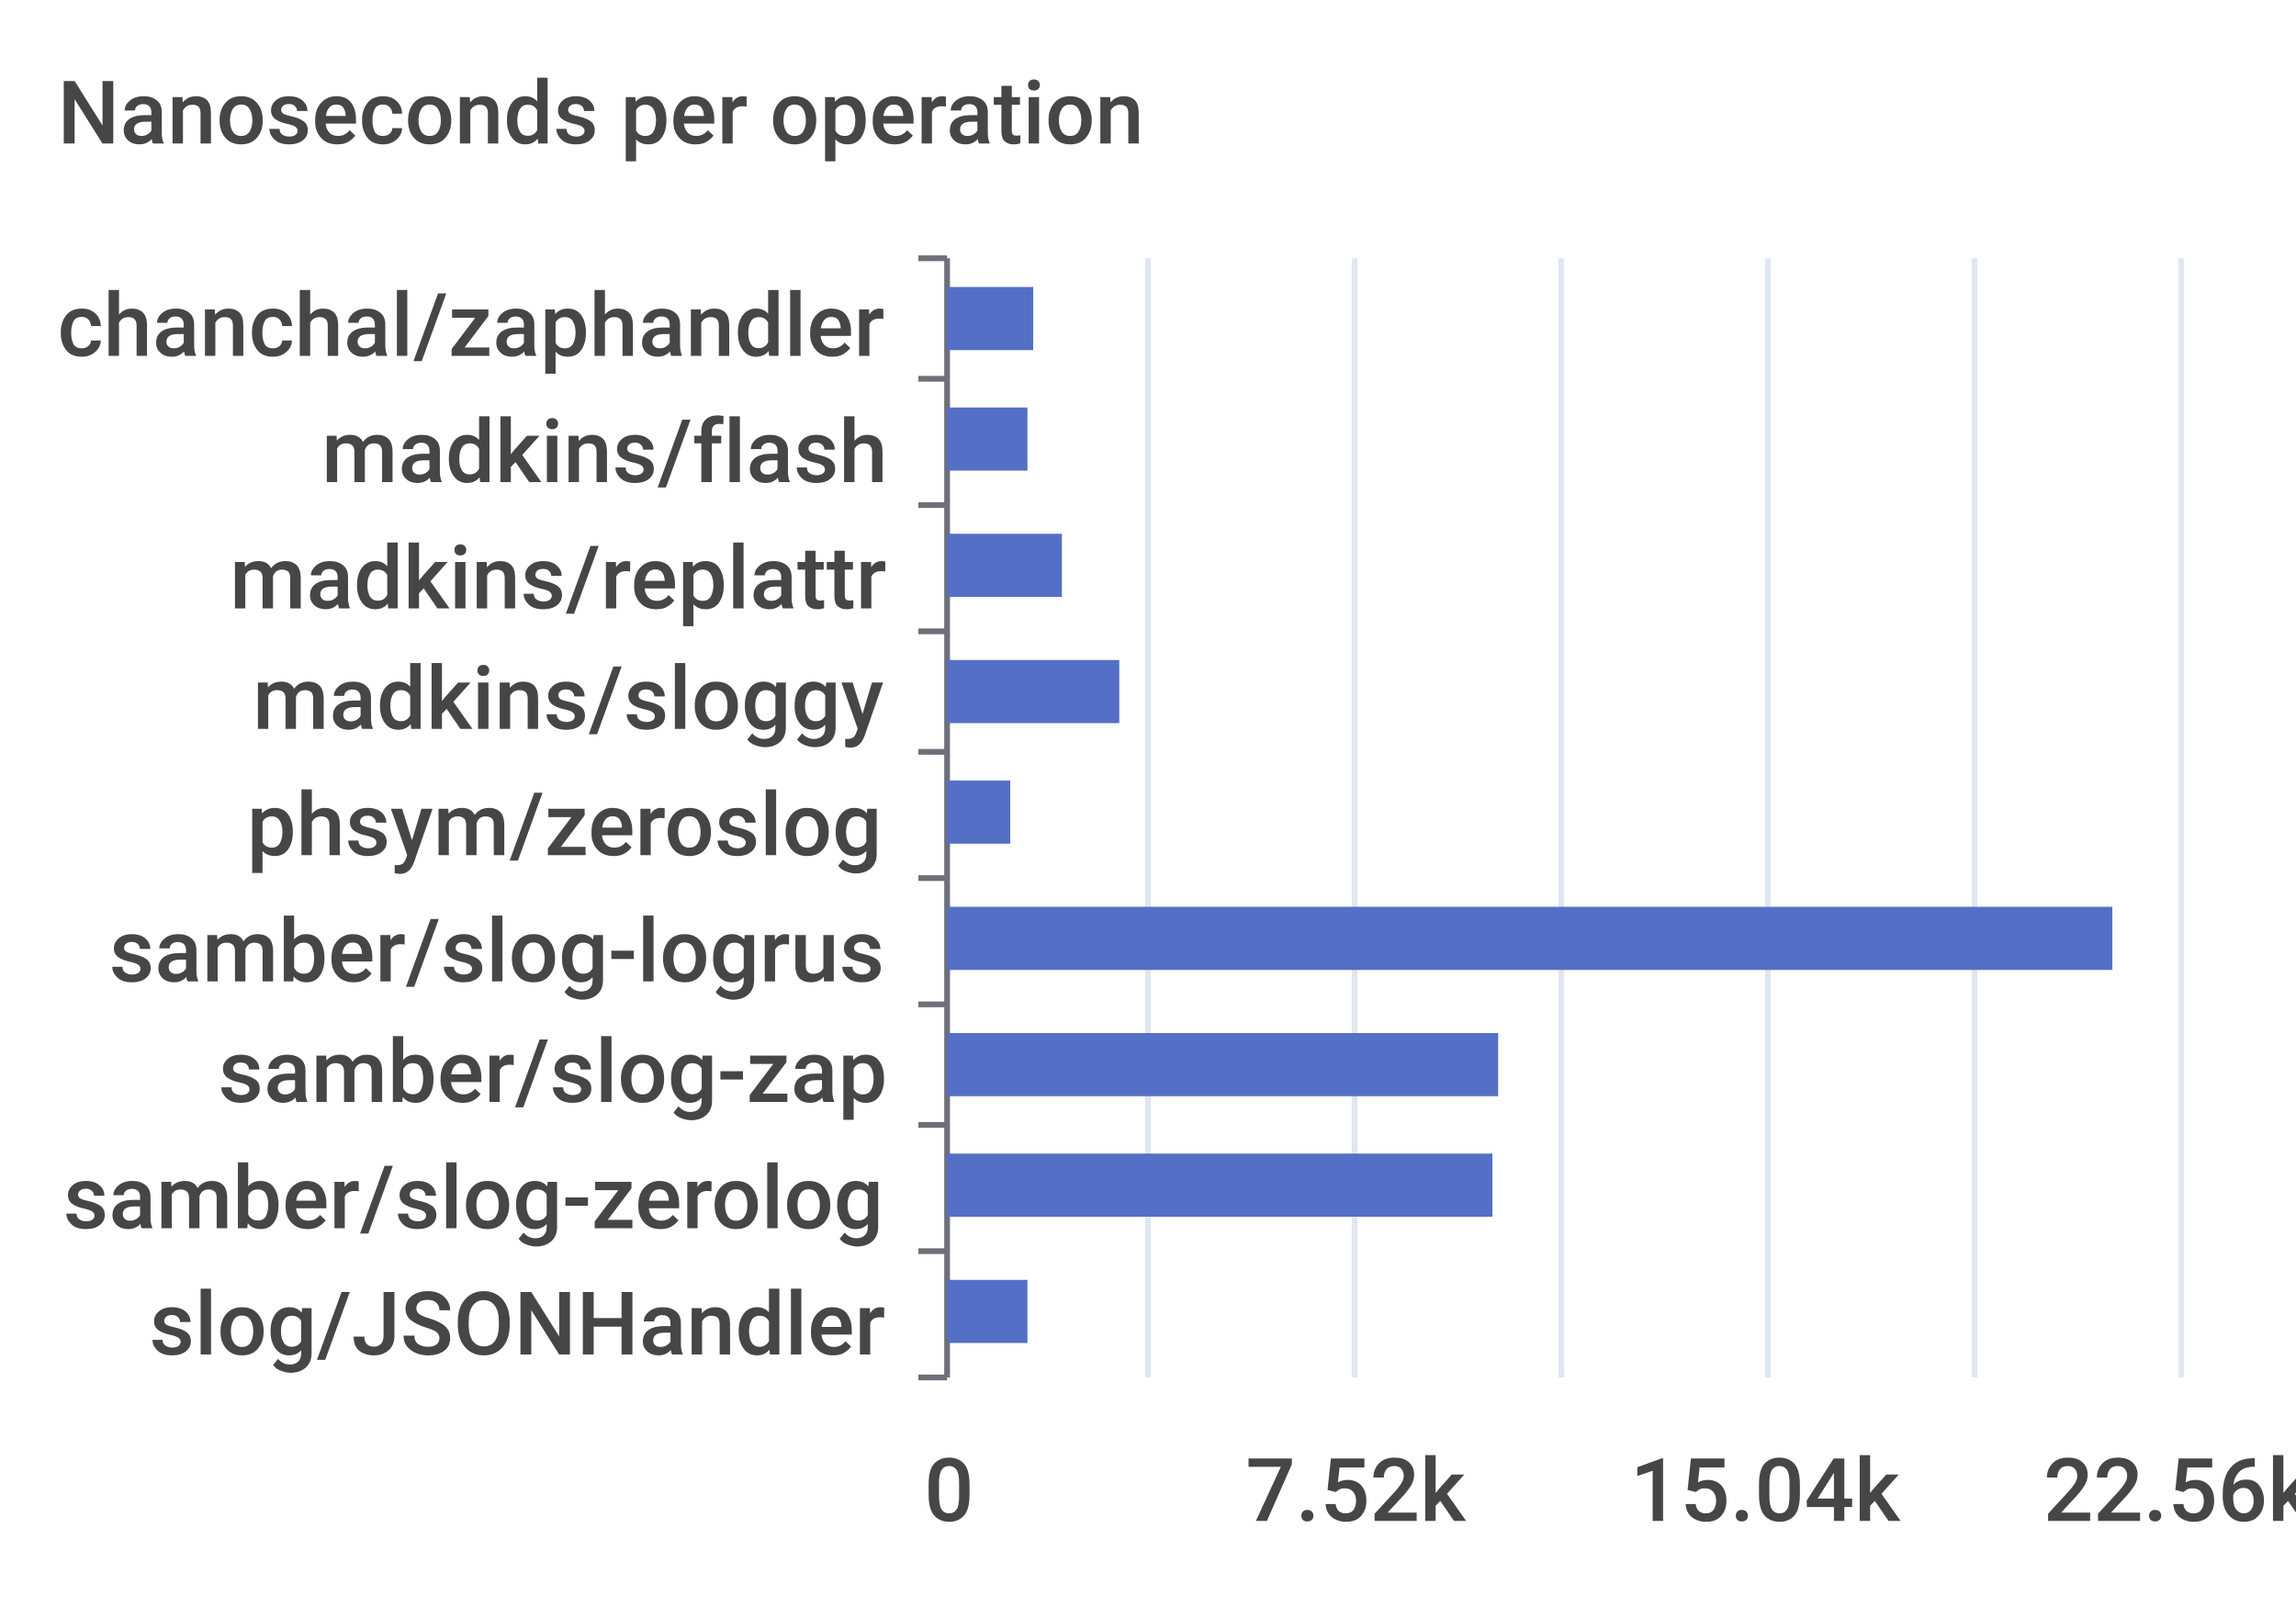
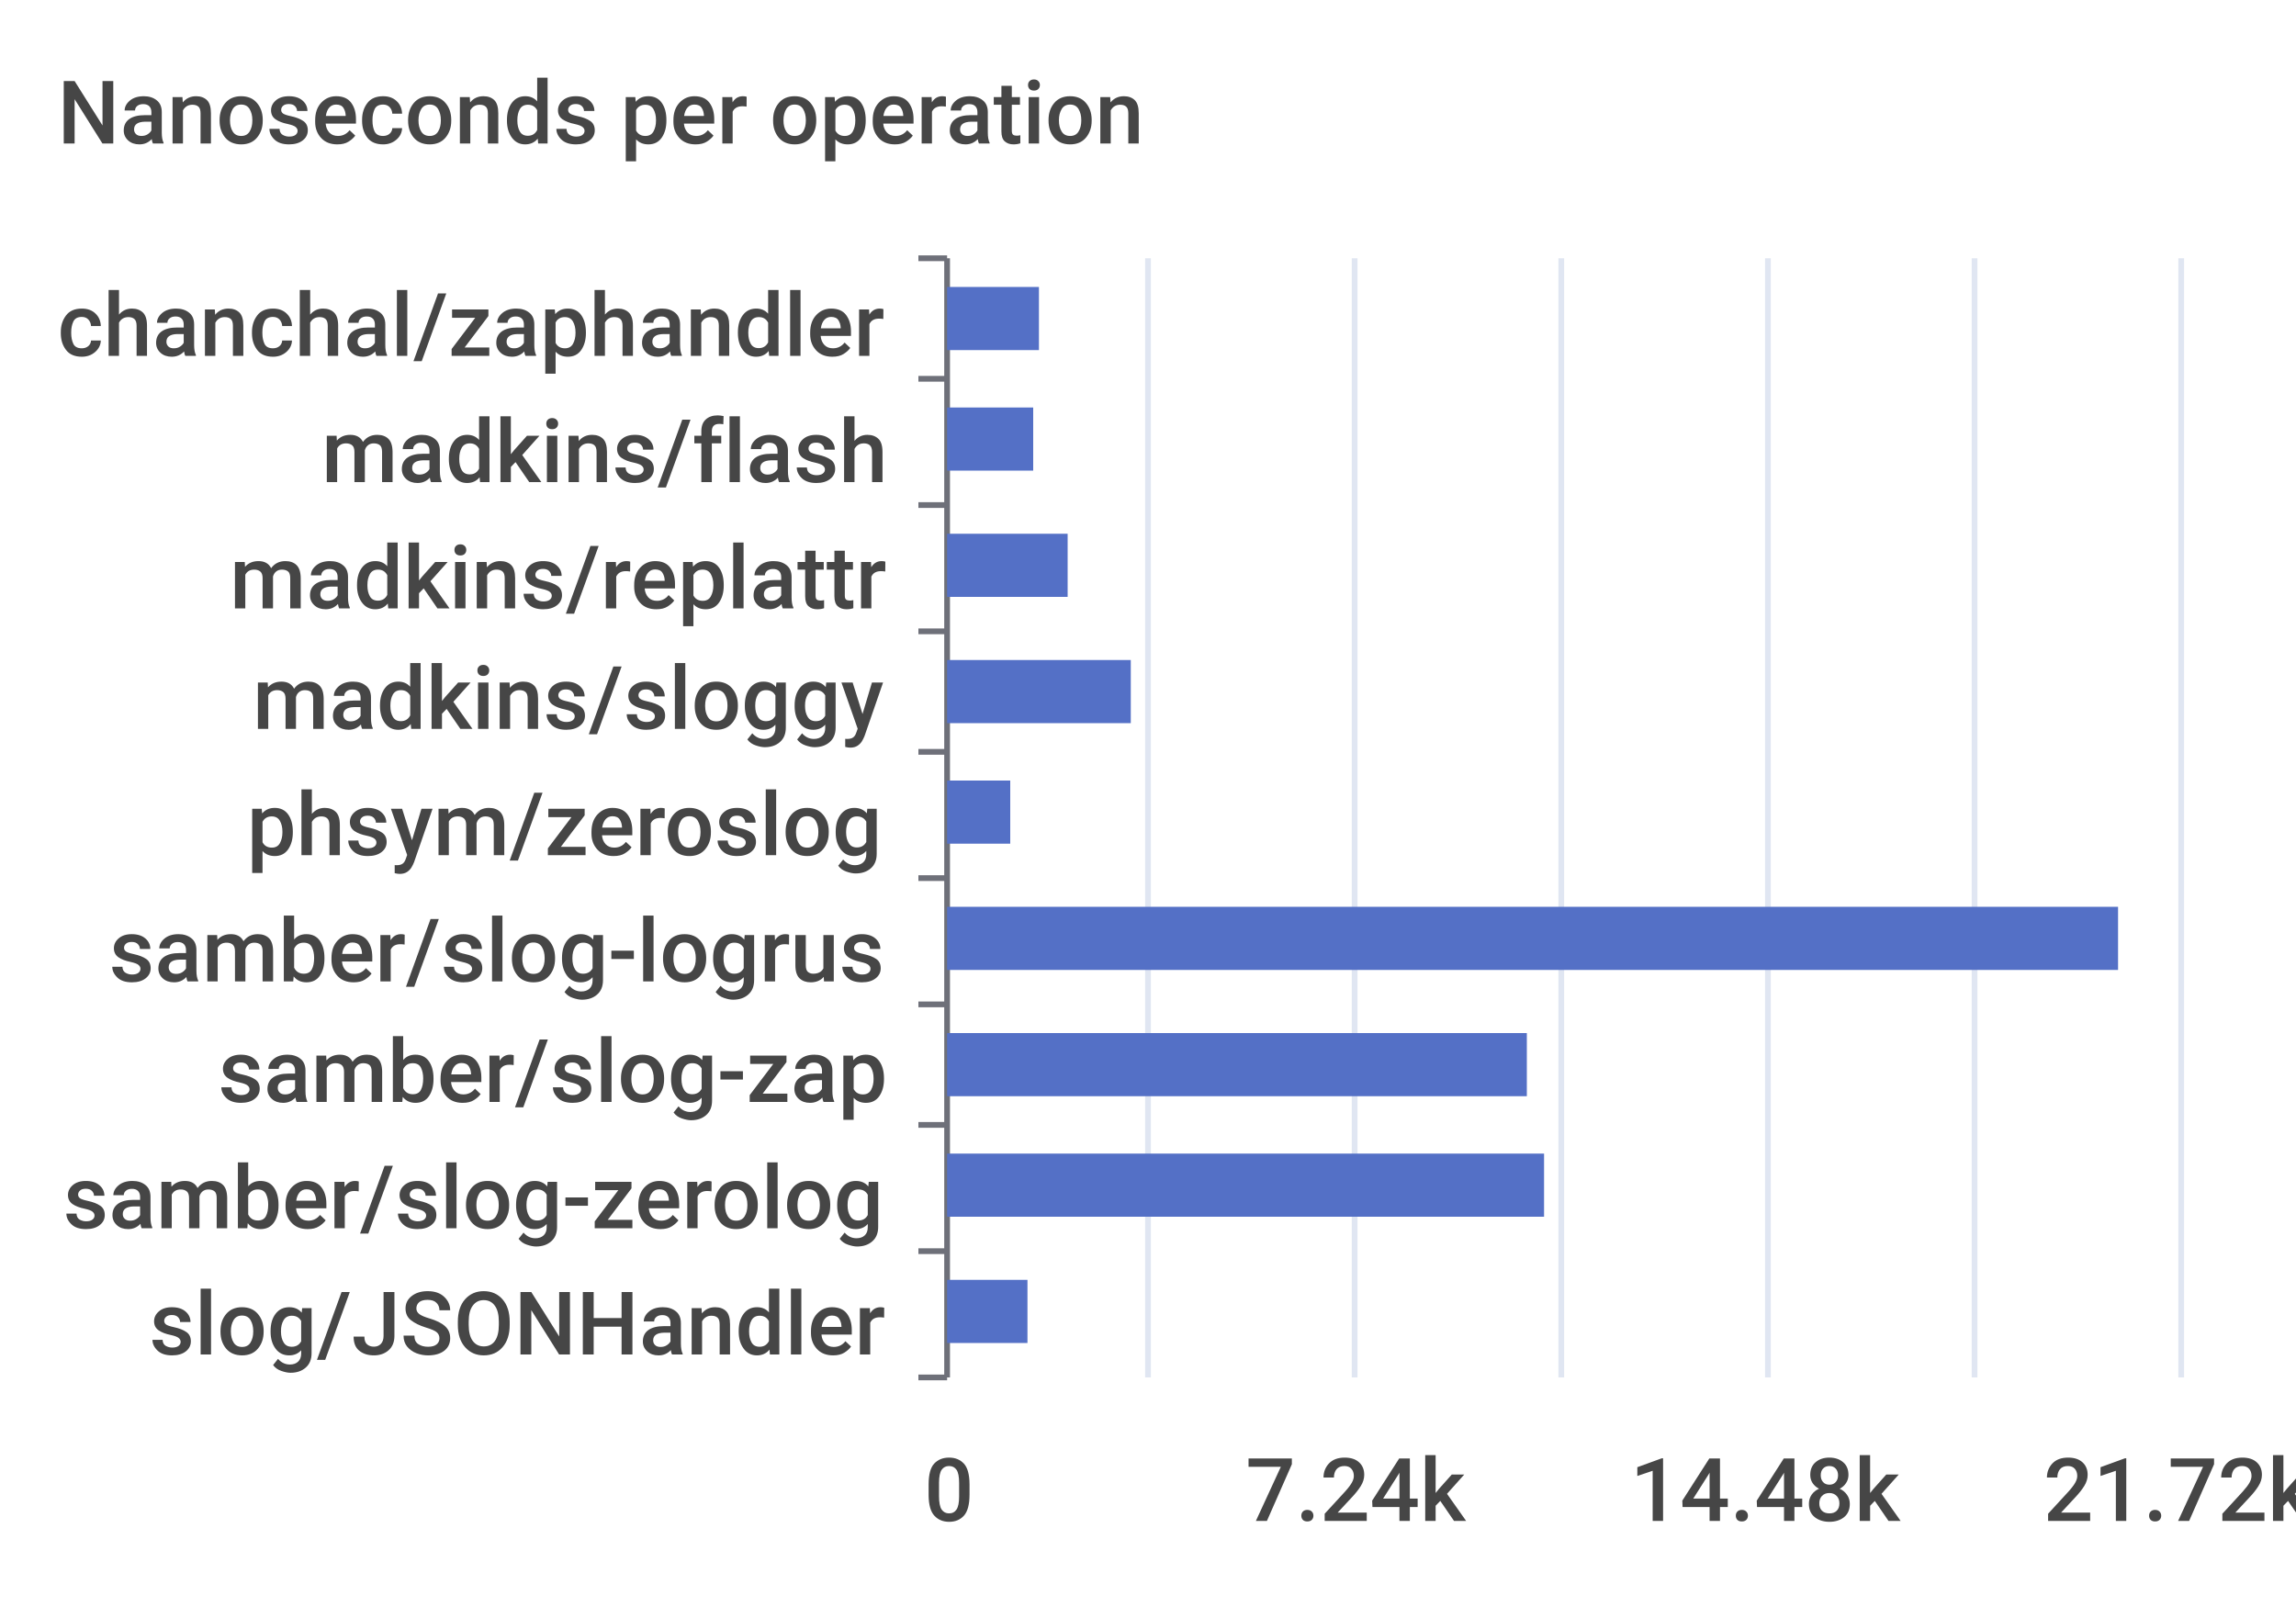
<svg xmlns="http://www.w3.org/2000/svg" width="400" height="280">\n<path d="M 0 0 L 400 0 L 400 280 L 0 280 L 0 0" style="stroke-width:0;stroke:none;fill:rgba(255,255,255,1.0)" />
  <text x="10" y="25" style="stroke-width:0;stroke:none;fill:rgba(70,70,70,1.0);font-size:15.3px;font-family:'Roboto Medium',sans-serif">Nanoseconds per operation</text>
  <path d="M 160 45 L 165 45" style="stroke-width:1;stroke:rgba(110,112,121,1.0);fill:none" />
  <path d="M 160 66 L 165 66" style="stroke-width:1;stroke:rgba(110,112,121,1.0);fill:none" />
  <path d="M 160 88 L 165 88" style="stroke-width:1;stroke:rgba(110,112,121,1.0);fill:none" />
  <path d="M 160 110 L 165 110" style="stroke-width:1;stroke:rgba(110,112,121,1.0);fill:none" />
  <path d="M 160 131 L 165 131" style="stroke-width:1;stroke:rgba(110,112,121,1.0);fill:none" />
  <path d="M 160 153 L 165 153" style="stroke-width:1;stroke:rgba(110,112,121,1.0);fill:none" />
  <path d="M 160 175 L 165 175" style="stroke-width:1;stroke:rgba(110,112,121,1.0);fill:none" />
  <path d="M 160 196 L 165 196" style="stroke-width:1;stroke:rgba(110,112,121,1.0);fill:none" />
  <path d="M 160 218 L 165 218" style="stroke-width:1;stroke:rgba(110,112,121,1.0);fill:none" />
  <path d="M 160 240 L 165 240" style="stroke-width:1;stroke:rgba(110,112,121,1.0);fill:none" />
  <path d="M 165 45 L 165 240" style="stroke-width:1;stroke:rgba(110,112,121,1.0);fill:none" />
  <text x="10" y="62" style="stroke-width:0;stroke:none;fill:rgba(70,70,70,1.0);font-size:15.3px;font-family:'Roboto Medium',sans-serif">chanchal/zaphandler</text>
  <text x="56" y="84" style="stroke-width:0;stroke:none;fill:rgba(70,70,70,1.0);font-size:15.3px;font-family:'Roboto Medium',sans-serif">madkins/flash</text>
  <text x="40" y="106" style="stroke-width:0;stroke:none;fill:rgba(70,70,70,1.0);font-size:15.3px;font-family:'Roboto Medium',sans-serif">madkins/replattr</text>
  <text x="44" y="127" style="stroke-width:0;stroke:none;fill:rgba(70,70,70,1.0);font-size:15.3px;font-family:'Roboto Medium',sans-serif">madkins/sloggy</text>
  <text x="43" y="149" style="stroke-width:0;stroke:none;fill:rgba(70,70,70,1.0);font-size:15.3px;font-family:'Roboto Medium',sans-serif">phsym/zeroslog</text>
  <text x="19" y="171" style="stroke-width:0;stroke:none;fill:rgba(70,70,70,1.0);font-size:15.3px;font-family:'Roboto Medium',sans-serif">samber/slog-logrus</text>
  <text x="38" y="192" style="stroke-width:0;stroke:none;fill:rgba(70,70,70,1.0);font-size:15.3px;font-family:'Roboto Medium',sans-serif">samber/slog-zap</text>
  <text x="11" y="214" style="stroke-width:0;stroke:none;fill:rgba(70,70,70,1.0);font-size:15.3px;font-family:'Roboto Medium',sans-serif">samber/slog-zerolog</text>
  <text x="26" y="236" style="stroke-width:0;stroke:none;fill:rgba(70,70,70,1.0);font-size:15.3px;font-family:'Roboto Medium',sans-serif">slog/JSONHandler</text>
  <text x="161" y="265" style="stroke-width:0;stroke:none;fill:rgba(70,70,70,1.0);font-size:15.3px;font-family:'Roboto Medium',sans-serif">0</text>
-   <text x="217" y="265" style="stroke-width:0;stroke:none;fill:rgba(70,70,70,1.0);font-size:15.3px;font-family:'Roboto Medium',sans-serif">7.52k</text>
-   <text x="284" y="265" style="stroke-width:0;stroke:none;fill:rgba(70,70,70,1.0);font-size:15.3px;font-family:'Roboto Medium',sans-serif">15.04k</text>
-   <text x="356" y="265" style="stroke-width:0;stroke:none;fill:rgba(70,70,70,1.0);font-size:15.3px;font-family:'Roboto Medium',sans-serif">22.56k</text>
+   <text x="217" y="265" style="stroke-width:0;stroke:none;fill:rgba(70,70,70,1.0);font-size:15.3px;font-family:'Roboto Medium',sans-serif">7.24k</text>
+   <text x="284" y="265" style="stroke-width:0;stroke:none;fill:rgba(70,70,70,1.0);font-size:15.3px;font-family:'Roboto Medium',sans-serif">14.48k</text>
+   <text x="356" y="265" style="stroke-width:0;stroke:none;fill:rgba(70,70,70,1.0);font-size:15.3px;font-family:'Roboto Medium',sans-serif">21.72k</text>
  <path d="M 200 45 L 200 240" style="stroke-width:1;stroke:rgba(224,230,242,1.0);fill:none" />
  <path d="M 236 45 L 236 240" style="stroke-width:1;stroke:rgba(224,230,242,1.0);fill:none" />
  <path d="M 272 45 L 272 240" style="stroke-width:1;stroke:rgba(224,230,242,1.0);fill:none" />
  <path d="M 308 45 L 308 240" style="stroke-width:1;stroke:rgba(224,230,242,1.0);fill:none" />
  <path d="M 344 45 L 344 240" style="stroke-width:1;stroke:rgba(224,230,242,1.0);fill:none" />
  <path d="M 380 45 L 380 240" style="stroke-width:1;stroke:rgba(224,230,242,1.0);fill:none" />
  <path d="M 165 223 L 179 223 L 179 234 L 165 234 L 165 223" style="stroke-width:0;stroke:none;fill:rgba(84,112,198,1.0)" />
-   <path d="M 165 201 L 260 201 L 260 212 L 165 212 L 165 201" style="stroke-width:0;stroke:none;fill:rgba(84,112,198,1.0)" />
-   <path d="M 165 180 L 261 180 L 261 191 L 165 191 L 165 180" style="stroke-width:0;stroke:none;fill:rgba(84,112,198,1.0)" />
-   <path d="M 165 158 L 368 158 L 368 169 L 165 169 L 165 158" style="stroke-width:0;stroke:none;fill:rgba(84,112,198,1.0)" />
+   <path d="M 165 201 L 269 201 L 269 212 L 165 212 L 165 201" style="stroke-width:0;stroke:none;fill:rgba(84,112,198,1.0)" />
+   <path d="M 165 180 L 266 180 L 266 191 L 165 191 L 165 180" style="stroke-width:0;stroke:none;fill:rgba(84,112,198,1.0)" />
+   <path d="M 165 158 L 369 158 L 369 169 L 165 169 L 165 158" style="stroke-width:0;stroke:none;fill:rgba(84,112,198,1.0)" />
  <path d="M 165 136 L 176 136 L 176 147 L 165 147 L 165 136" style="stroke-width:0;stroke:none;fill:rgba(84,112,198,1.0)" />
-   <path d="M 165 115 L 195 115 L 195 126 L 165 126 L 165 115" style="stroke-width:0;stroke:none;fill:rgba(84,112,198,1.0)" />
-   <path d="M 165 93 L 185 93 L 185 104 L 165 104 L 165 93" style="stroke-width:0;stroke:none;fill:rgba(84,112,198,1.0)" />
-   <path d="M 165 71 L 179 71 L 179 82 L 165 82 L 165 71" style="stroke-width:0;stroke:none;fill:rgba(84,112,198,1.0)" />
-   <path d="M 165 50 L 180 50 L 180 61 L 165 61 L 165 50" style="stroke-width:0;stroke:none;fill:rgba(84,112,198,1.0)" />
+   <path d="M 165 115 L 197 115 L 197 126 L 165 126 L 165 115" style="stroke-width:0;stroke:none;fill:rgba(84,112,198,1.0)" />
+   <path d="M 165 93 L 186 93 L 186 104 L 165 104 L 165 93" style="stroke-width:0;stroke:none;fill:rgba(84,112,198,1.0)" />
+   <path d="M 165 71 L 180 71 L 180 82 L 165 82 L 165 71" style="stroke-width:0;stroke:none;fill:rgba(84,112,198,1.0)" />
+   <path d="M 165 50 L 181 50 L 181 61 L 165 61 L 165 50" style="stroke-width:0;stroke:none;fill:rgba(84,112,198,1.0)" />
</svg>
